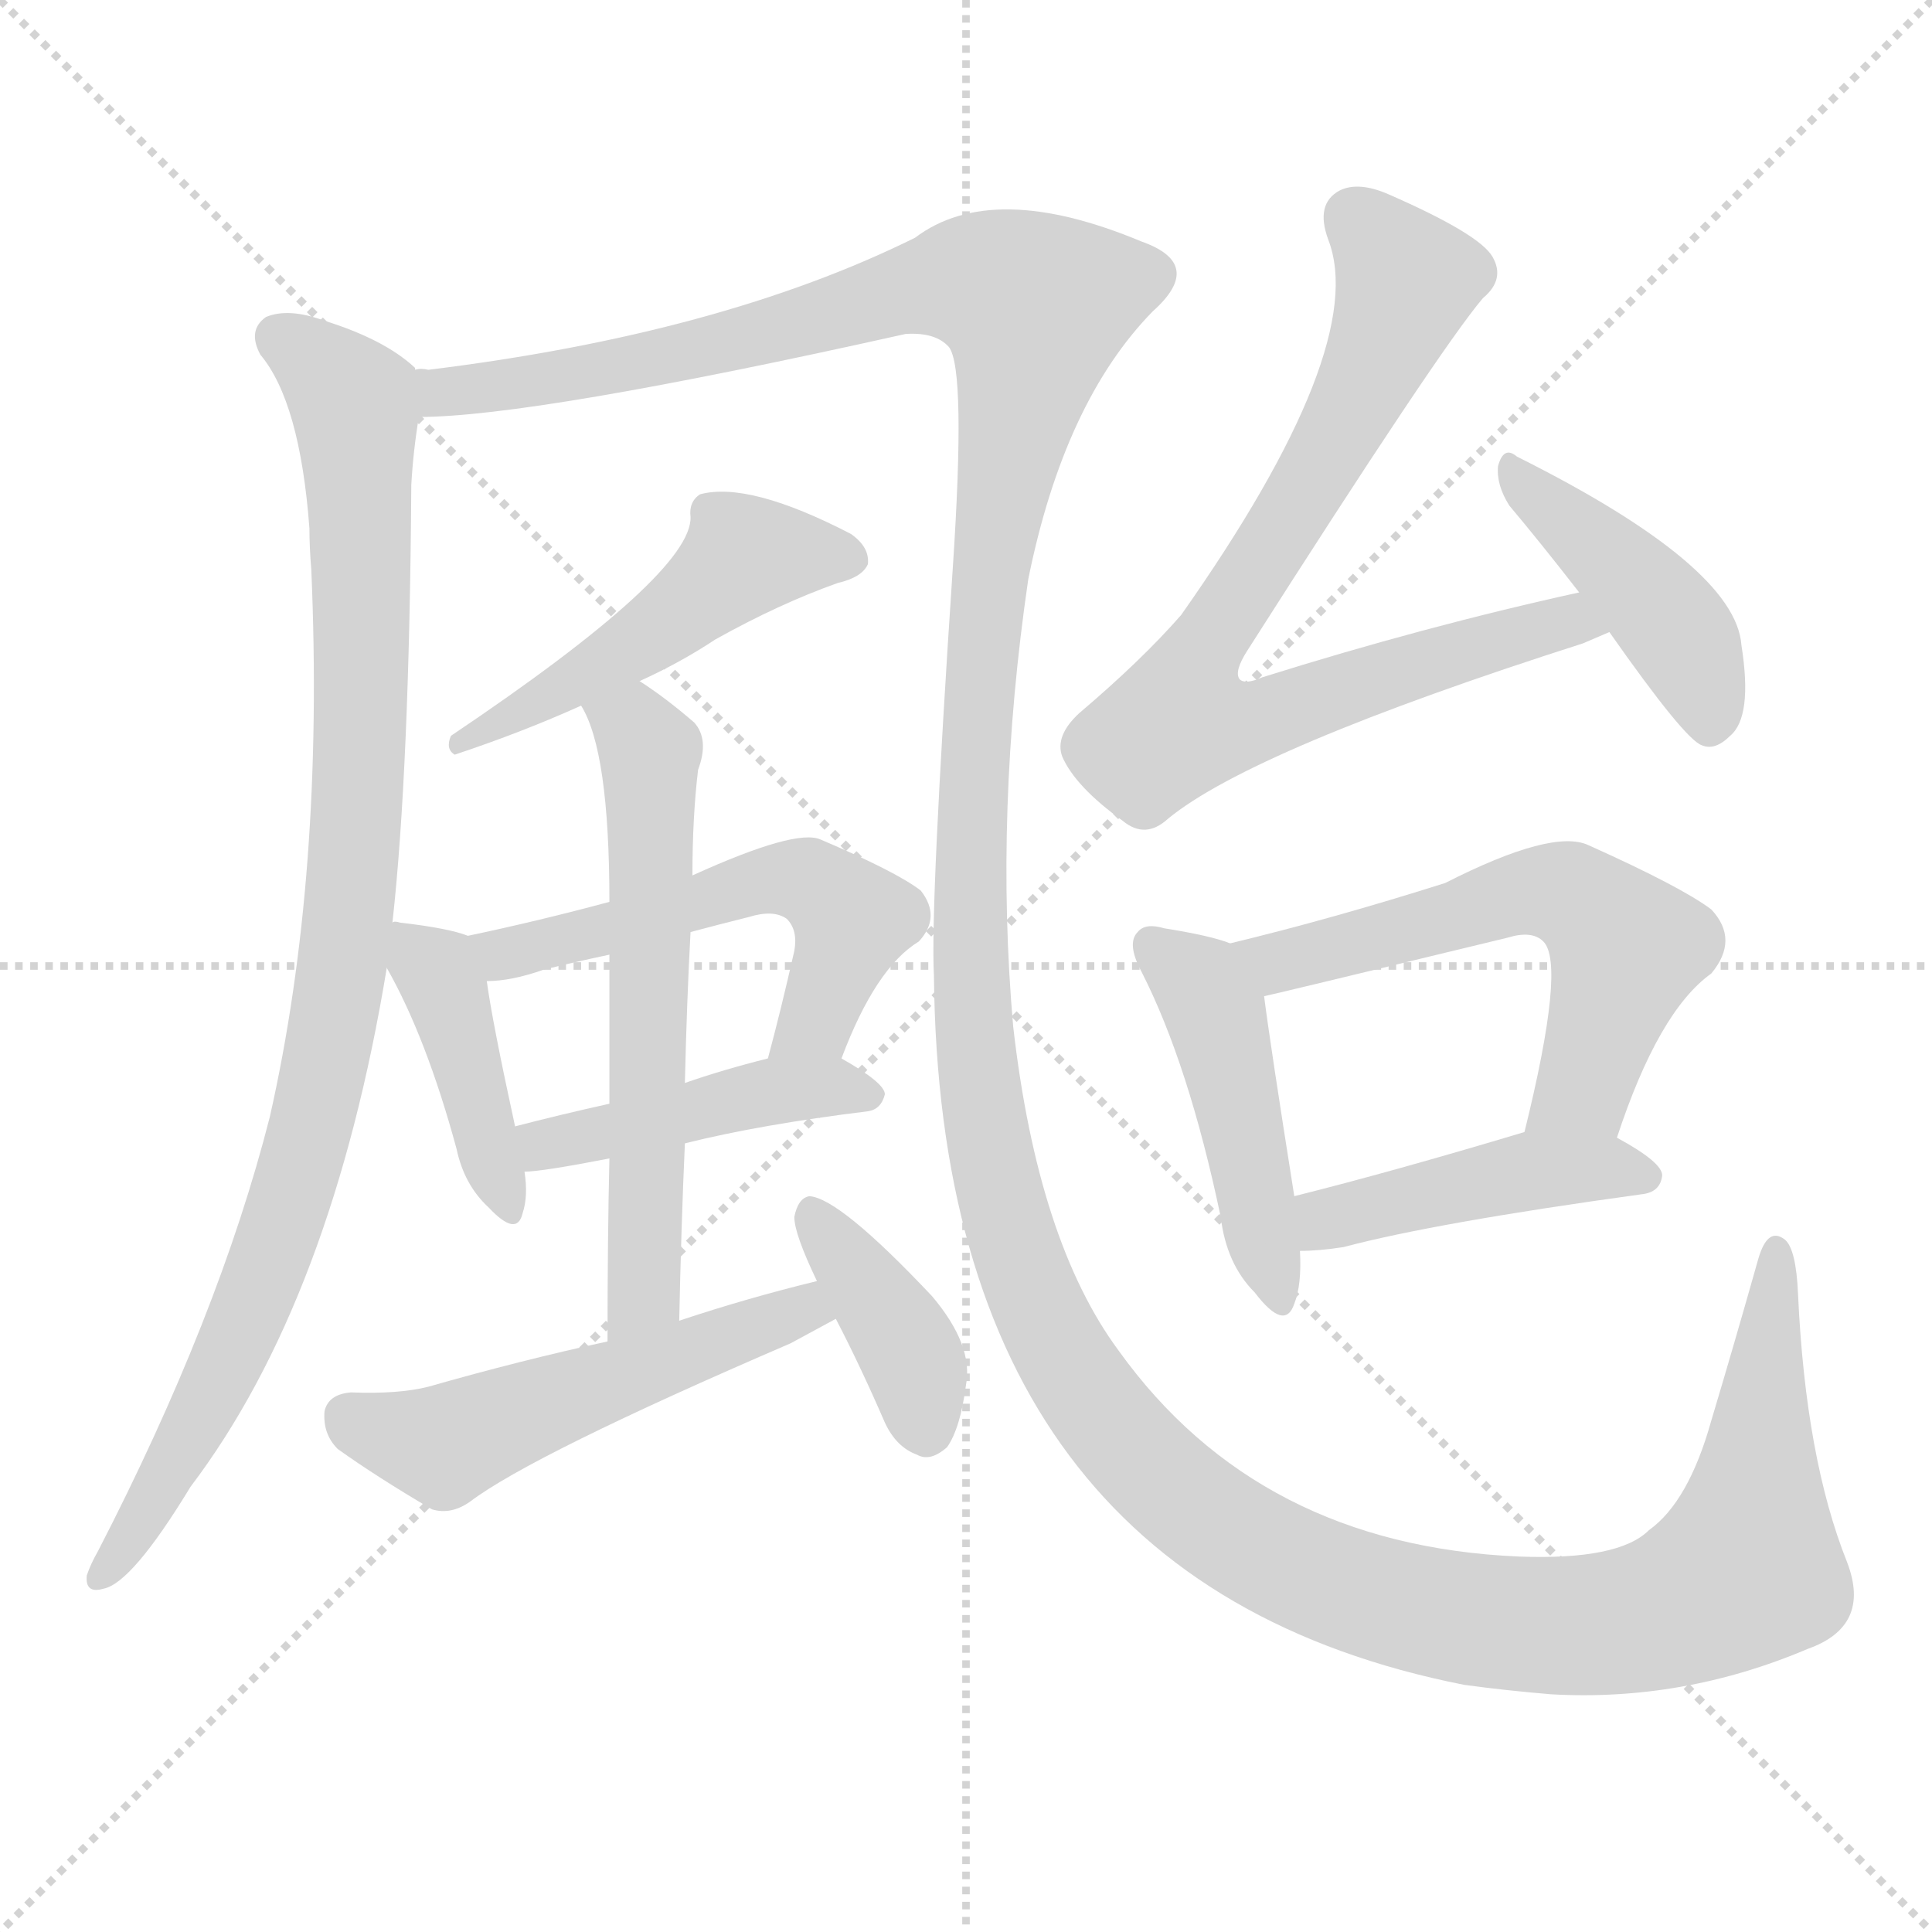
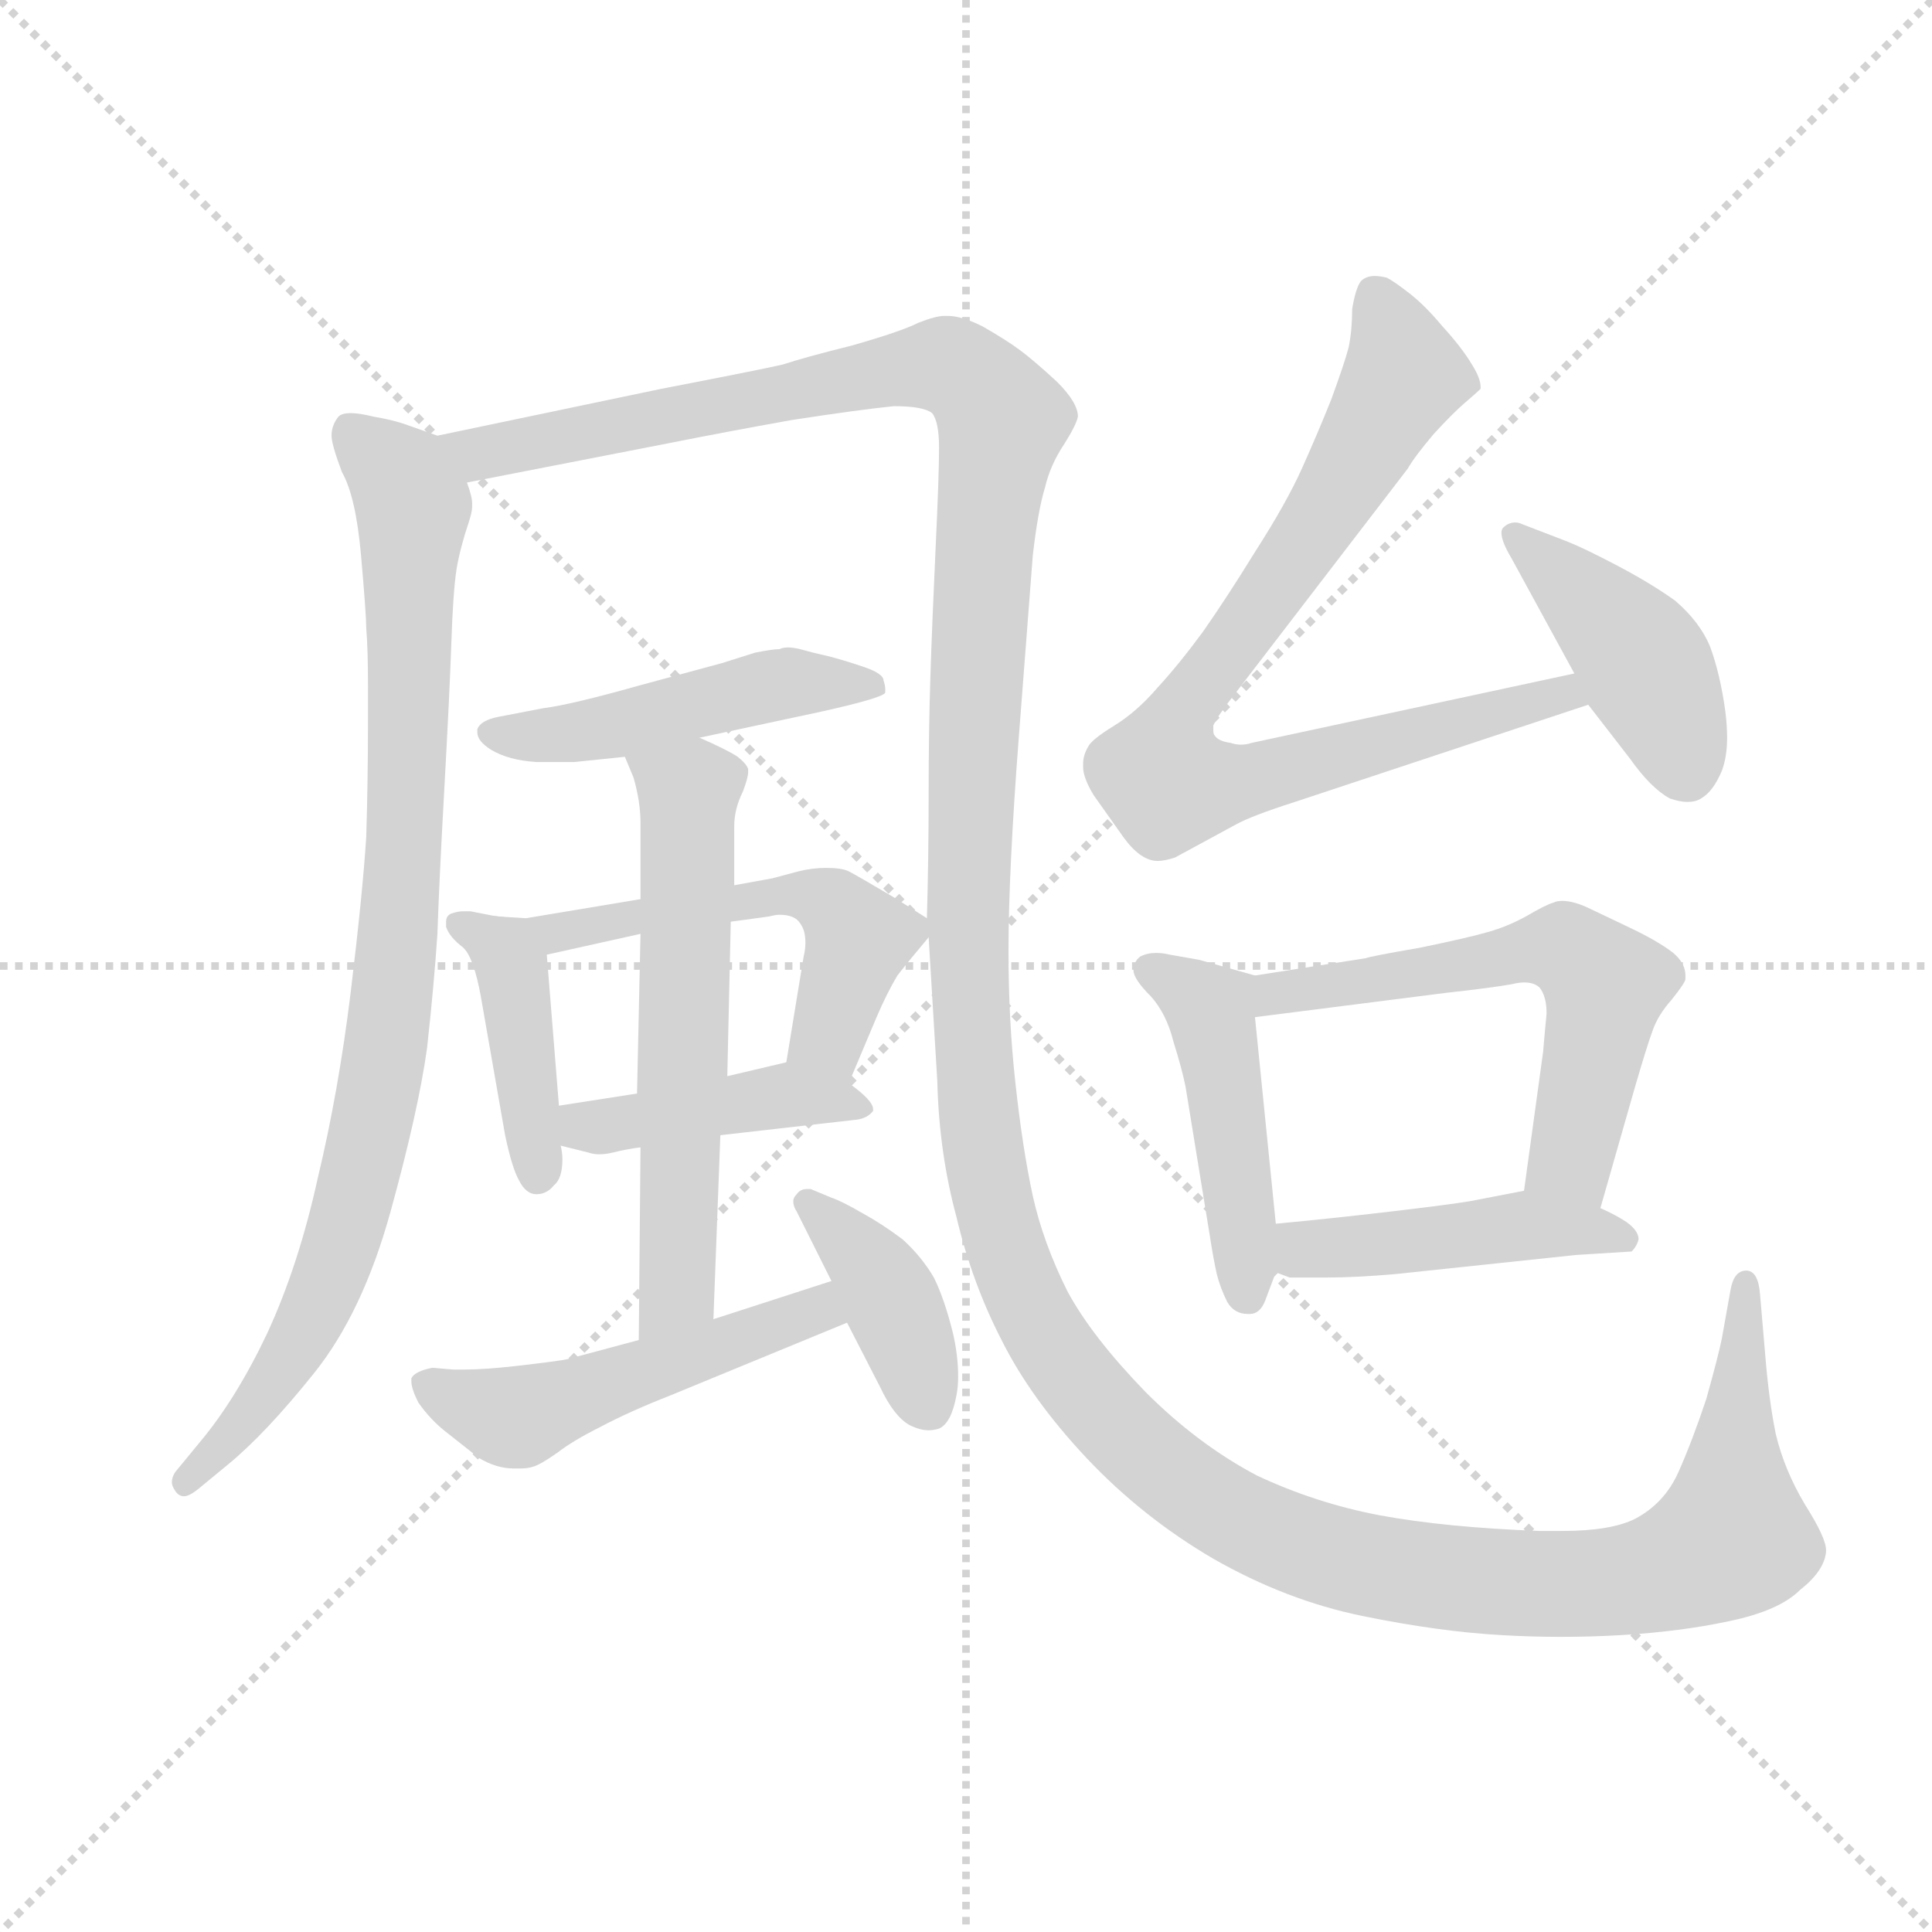
<svg xmlns="http://www.w3.org/2000/svg" version="1.1" viewBox="0 0 1024 1024">
  <g stroke="lightgray" stroke-dasharray="1,1" stroke-width="1" transform="scale(4, 4)">
    <line x1="0" y1="0" x2="256" y2="256" />
    <line x1="256" y1="0" x2="0" y2="256" />
    <line x1="128" y1="0" x2="128" y2="256" />
    <line x1="0" y1="128" x2="256" y2="128" />
  </g>
-   <g transform="scale(1, -1) translate(0, -900)">
+   <g transform="scale(0.92, -0.92) translate(60, -830)">
    <style type="text/css">
      
        @keyframes keyframes0 {
          from {
            stroke: blue;
-             stroke-dashoffset: 954;
-             stroke-width: 128;
-           }
-           76% {
+             stroke-dashoffset: 909;
+             stroke-width: 128;
+           }
+           75% {
            animation-timing-function: step-end;
            stroke: blue;
            stroke-dashoffset: 0;
            stroke-width: 128;
          }
          to {
            stroke: black;
            stroke-width: 1024;
          }
        }
        #make-me-a-hanzi-animation-0 {
-           animation: keyframes0 1.026s both;
+           animation: keyframes0 0.99s both;
          animation-delay: 0s;
          animation-timing-function: linear;
        }
      
        @keyframes keyframes1 {
          from {
            stroke: blue;
-             stroke-dashoffset: 1740;
+             stroke-dashoffset: 1724;
            stroke-width: 128;
          }
          85% {
            animation-timing-function: step-end;
            stroke: blue;
            stroke-dashoffset: 0;
            stroke-width: 128;
          }
          to {
            stroke: black;
            stroke-width: 1024;
          }
        }
        #make-me-a-hanzi-animation-1 {
-           animation: keyframes1 1.666s both;
-           animation-delay: 1.026s;
+           animation: keyframes1 1.653s both;
+           animation-delay: 0.99s;
          animation-timing-function: linear;
        }
      
        @keyframes keyframes2 {
          from {
            stroke: blue;
-             stroke-dashoffset: 496;
+             stroke-dashoffset: 482;
+             stroke-width: 128;
+           }
+           61% {
+             animation-timing-function: step-end;
+             stroke: blue;
+             stroke-dashoffset: 0;
+             stroke-width: 128;
+           }
+           to {
+             stroke: black;
+             stroke-width: 1024;
+           }
+         }
+         #make-me-a-hanzi-animation-2 {
+           animation: keyframes2 0.642s both;
+           animation-delay: 2.643s;
+           animation-timing-function: linear;
+         }
+       
+         @keyframes keyframes3 {
+           from {
+             stroke: blue;
+             stroke-dashoffset: 395;
+             stroke-width: 128;
+           }
+           56% {
+             animation-timing-function: step-end;
+             stroke: blue;
+             stroke-dashoffset: 0;
+             stroke-width: 128;
+           }
+           to {
+             stroke: black;
+             stroke-width: 1024;
+           }
+         }
+         #make-me-a-hanzi-animation-3 {
+           animation: keyframes3 0.571s both;
+           animation-delay: 3.285s;
+           animation-timing-function: linear;
+         }
+       
+         @keyframes keyframes4 {
+           from {
+             stroke: blue;
+             stroke-dashoffset: 579;
+             stroke-width: 128;
+           }
+           65% {
+             animation-timing-function: step-end;
+             stroke: blue;
+             stroke-dashoffset: 0;
+             stroke-width: 128;
+           }
+           to {
+             stroke: black;
+             stroke-width: 1024;
+           }
+         }
+         #make-me-a-hanzi-animation-4 {
+           animation: keyframes4 0.721s both;
+           animation-delay: 3.856s;
+           animation-timing-function: linear;
+         }
+       
+         @keyframes keyframes5 {
+           from {
+             stroke: blue;
+             stroke-dashoffset: 426;
+             stroke-width: 128;
+           }
+           58% {
+             animation-timing-function: step-end;
+             stroke: blue;
+             stroke-dashoffset: 0;
+             stroke-width: 128;
+           }
+           to {
+             stroke: black;
+             stroke-width: 1024;
+           }
+         }
+         #make-me-a-hanzi-animation-5 {
+           animation: keyframes5 0.597s both;
+           animation-delay: 4.578s;
+           animation-timing-function: linear;
+         }
+       
+         @keyframes keyframes6 {
+           from {
+             stroke: blue;
+             stroke-dashoffset: 601;
+             stroke-width: 128;
+           }
+           66% {
+             animation-timing-function: step-end;
+             stroke: blue;
+             stroke-dashoffset: 0;
+             stroke-width: 128;
+           }
+           to {
+             stroke: black;
+             stroke-width: 1024;
+           }
+         }
+         #make-me-a-hanzi-animation-6 {
+           animation: keyframes6 0.739s both;
+           animation-delay: 5.174s;
+           animation-timing-function: linear;
+         }
+       
+         @keyframes keyframes7 {
+           from {
+             stroke: blue;
+             stroke-dashoffset: 506;
            stroke-width: 128;
          }
          62% {
            animation-timing-function: step-end;
            stroke: blue;
            stroke-dashoffset: 0;
            stroke-width: 128;
          }
          to {
            stroke: black;
            stroke-width: 1024;
          }
        }
-         #make-me-a-hanzi-animation-2 {
-           animation: keyframes2 0.654s both;
-           animation-delay: 2.692s;
-           animation-timing-function: linear;
-         }
-       
-         @keyframes keyframes3 {
-           from {
-             stroke: blue;
-             stroke-dashoffset: 415;
-             stroke-width: 128;
-           }
-           57% {
-             animation-timing-function: step-end;
-             stroke: blue;
-             stroke-dashoffset: 0;
-             stroke-width: 128;
-           }
-           to {
-             stroke: black;
-             stroke-width: 1024;
-           }
-         }
-         #make-me-a-hanzi-animation-3 {
-           animation: keyframes3 0.588s both;
-           animation-delay: 3.346s;
-           animation-timing-function: linear;
-         }
-       
-         @keyframes keyframes4 {
-           from {
-             stroke: blue;
-             stroke-dashoffset: 547;
-             stroke-width: 128;
-           }
-           64% {
-             animation-timing-function: step-end;
-             stroke: blue;
-             stroke-dashoffset: 0;
-             stroke-width: 128;
-           }
-           to {
-             stroke: black;
-             stroke-width: 1024;
-           }
-         }
-         #make-me-a-hanzi-animation-4 {
-           animation: keyframes4 0.695s both;
-           animation-delay: 3.934s;
-           animation-timing-function: linear;
-         }
-       
-         @keyframes keyframes5 {
-           from {
-             stroke: blue;
-             stroke-dashoffset: 441;
-             stroke-width: 128;
-           }
-           59% {
-             animation-timing-function: step-end;
-             stroke: blue;
-             stroke-dashoffset: 0;
-             stroke-width: 128;
-           }
-           to {
-             stroke: black;
-             stroke-width: 1024;
-           }
-         }
-         #make-me-a-hanzi-animation-5 {
-           animation: keyframes5 0.609s both;
-           animation-delay: 4.629s;
-           animation-timing-function: linear;
-         }
-       
-         @keyframes keyframes6 {
-           from {
-             stroke: blue;
-             stroke-dashoffset: 603;
+         #make-me-a-hanzi-animation-7 {
+           animation: keyframes7 0.662s both;
+           animation-delay: 5.913s;
+           animation-timing-function: linear;
+         }
+       
+         @keyframes keyframes8 {
+           from {
+             stroke: blue;
+             stroke-dashoffset: 398;
+             stroke-width: 128;
+           }
+           56% {
+             animation-timing-function: step-end;
+             stroke: blue;
+             stroke-dashoffset: 0;
+             stroke-width: 128;
+           }
+           to {
+             stroke: black;
+             stroke-width: 1024;
+           }
+         }
+         #make-me-a-hanzi-animation-8 {
+           animation: keyframes8 0.574s both;
+           animation-delay: 6.575s;
+           animation-timing-function: linear;
+         }
+       
+         @keyframes keyframes9 {
+           from {
+             stroke: blue;
+             stroke-dashoffset: 827;
+             stroke-width: 128;
+           }
+           73% {
+             animation-timing-function: step-end;
+             stroke: blue;
+             stroke-dashoffset: 0;
+             stroke-width: 128;
+           }
+           to {
+             stroke: black;
+             stroke-width: 1024;
+           }
+         }
+         #make-me-a-hanzi-animation-9 {
+           animation: keyframes9 0.923s both;
+           animation-delay: 7.149s;
+           animation-timing-function: linear;
+         }
+       
+         @keyframes keyframes10 {
+           from {
+             stroke: blue;
+             stroke-dashoffset: 430;
+             stroke-width: 128;
+           }
+           58% {
+             animation-timing-function: step-end;
+             stroke: blue;
+             stroke-dashoffset: 0;
+             stroke-width: 128;
+           }
+           to {
+             stroke: black;
+             stroke-width: 1024;
+           }
+         }
+         #make-me-a-hanzi-animation-10 {
+           animation: keyframes10 0.6s both;
+           animation-delay: 8.072s;
+           animation-timing-function: linear;
+         }
+       
+         @keyframes keyframes11 {
+           from {
+             stroke: blue;
+             stroke-dashoffset: 463;
+             stroke-width: 128;
+           }
+           60% {
+             animation-timing-function: step-end;
+             stroke: blue;
+             stroke-dashoffset: 0;
+             stroke-width: 128;
+           }
+           to {
+             stroke: black;
+             stroke-width: 1024;
+           }
+         }
+         #make-me-a-hanzi-animation-11 {
+           animation: keyframes11 0.627s both;
+           animation-delay: 8.672s;
+           animation-timing-function: linear;
+         }
+       
+         @keyframes keyframes12 {
+           from {
+             stroke: blue;
+             stroke-dashoffset: 588;
            stroke-width: 128;
          }
          66% {
            animation-timing-function: step-end;
            stroke: blue;
            stroke-dashoffset: 0;
            stroke-width: 128;
          }
          to {
            stroke: black;
            stroke-width: 1024;
          }
        }
-         #make-me-a-hanzi-animation-6 {
-           animation: keyframes6 0.741s both;
-           animation-delay: 5.238s;
-           animation-timing-function: linear;
-         }
-       
-         @keyframes keyframes7 {
-           from {
-             stroke: blue;
-             stroke-dashoffset: 520;
-             stroke-width: 128;
-           }
-           63% {
-             animation-timing-function: step-end;
-             stroke: blue;
-             stroke-dashoffset: 0;
-             stroke-width: 128;
-           }
-           to {
-             stroke: black;
-             stroke-width: 1024;
-           }
-         }
-         #make-me-a-hanzi-animation-7 {
-           animation: keyframes7 0.673s both;
-           animation-delay: 5.979s;
-           animation-timing-function: linear;
-         }
-       
-         @keyframes keyframes8 {
-           from {
-             stroke: blue;
-             stroke-dashoffset: 390;
-             stroke-width: 128;
-           }
-           56% {
-             animation-timing-function: step-end;
-             stroke: blue;
-             stroke-dashoffset: 0;
-             stroke-width: 128;
-           }
-           to {
-             stroke: black;
-             stroke-width: 1024;
-           }
-         }
-         #make-me-a-hanzi-animation-8 {
-           animation: keyframes8 0.567s both;
-           animation-delay: 6.652s;
-           animation-timing-function: linear;
-         }
-       
-         @keyframes keyframes9 {
-           from {
-             stroke: blue;
-             stroke-dashoffset: 791;
-             stroke-width: 128;
-           }
-           72% {
-             animation-timing-function: step-end;
-             stroke: blue;
-             stroke-dashoffset: 0;
-             stroke-width: 128;
-           }
-           to {
-             stroke: black;
-             stroke-width: 1024;
-           }
-         }
-         #make-me-a-hanzi-animation-9 {
-           animation: keyframes9 0.894s both;
-           animation-delay: 7.219s;
-           animation-timing-function: linear;
-         }
-       
-         @keyframes keyframes10 {
-           from {
-             stroke: blue;
-             stroke-dashoffset: 428;
-             stroke-width: 128;
-           }
-           58% {
-             animation-timing-function: step-end;
-             stroke: blue;
-             stroke-dashoffset: 0;
-             stroke-width: 128;
-           }
-           to {
-             stroke: black;
-             stroke-width: 1024;
-           }
-         }
-         #make-me-a-hanzi-animation-10 {
-           animation: keyframes10 0.598s both;
-           animation-delay: 8.113s;
-           animation-timing-function: linear;
-         }
-       
-         @keyframes keyframes11 {
-           from {
-             stroke: blue;
-             stroke-dashoffset: 458;
+         #make-me-a-hanzi-animation-12 {
+           animation: keyframes12 0.729s both;
+           animation-delay: 9.299s;
+           animation-timing-function: linear;
+         }
+       
+         @keyframes keyframes13 {
+           from {
+             stroke: blue;
+             stroke-dashoffset: 452;
            stroke-width: 128;
          }
          60% {
            animation-timing-function: step-end;
            stroke: blue;
            stroke-dashoffset: 0;
            stroke-width: 128;
          }
          to {
            stroke: black;
            stroke-width: 1024;
          }
        }
-         #make-me-a-hanzi-animation-11 {
-           animation: keyframes11 0.623s both;
-           animation-delay: 8.711s;
-           animation-timing-function: linear;
-         }
-       
-         @keyframes keyframes12 {
-           from {
-             stroke: blue;
-             stroke-dashoffset: 580;
-             stroke-width: 128;
-           }
-           65% {
-             animation-timing-function: step-end;
-             stroke: blue;
-             stroke-dashoffset: 0;
-             stroke-width: 128;
-           }
-           to {
-             stroke: black;
-             stroke-width: 1024;
-           }
-         }
-         #make-me-a-hanzi-animation-12 {
-           animation: keyframes12 0.722s both;
-           animation-delay: 9.334s;
-           animation-timing-function: linear;
-         }
-       
-         @keyframes keyframes13 {
-           from {
-             stroke: blue;
-             stroke-dashoffset: 439;
-             stroke-width: 128;
-           }
-           59% {
-             animation-timing-function: step-end;
-             stroke: blue;
-             stroke-dashoffset: 0;
-             stroke-width: 128;
-           }
-           to {
-             stroke: black;
-             stroke-width: 1024;
-           }
-         }
        #make-me-a-hanzi-animation-13 {
-           animation: keyframes13 0.607s both;
-           animation-delay: 10.056s;
+           animation: keyframes13 0.618s both;
+           animation-delay: 10.027s;
          animation-timing-function: linear;
        }
      
    </style>
-     <path d="M 220 704 L 220 705 Q 204 720 172 730 Q 153 737 141 732 Q 131 725 138 712 Q 159 687 164 620 Q 164 610 165 598 Q 172 436 143 308 Q 116 202 52 78 Q 48 71 46 65 Q 45 55 55 58 Q 70 61 101 112 Q 176 211 205 387 L 208 411 Q 217 492 218 643 Q 219 661 222 679 C 225 700 225 700 220 704 Z" fill="lightgray" />
-     <path d="M 222 679 Q 283 679 480 723 Q 496 724 503 716 Q 512 704 505 599 Q 493 419 495 383 Q 498 62 776 7 Q 798 4 822 2 Q 892 -2 958 26 Q 992 38 979 72 Q 957 127 953 214 Q 952 238 946 243 Q 937 250 932 233 Q 919 187 907 147 Q 895 104 874 89 Q 858 73 805 75 Q 667 81 593 184 Q 550 242 537 356 Q 527 470 545 593 Q 564 687 611 735 Q 639 760 605 772 Q 526 805 485 774 Q 382 723 227 704 Q 223 705 220 704 C 190 700 192 677 222 679 Z" fill="lightgray" />
-     <path d="M 339 539 Q 361 549 379 561 Q 413 580 444 591 Q 457 594 460 601 Q 461 610 451 617 Q 397 645 371 638 Q 365 634 366 626 Q 367 596 239 510 Q 236 503 241 500 Q 277 512 308 526 L 339 539 Z" fill="lightgray" />
-     <path d="M 205 387 Q 226 350 242 291 Q 246 272 259 260 Q 274 244 277 257 Q 280 266 278 279 L 273 303 Q 261 358 258 380 C 255 402 255 402 248 404 Q 238 408 212 411 Q 209 412 208 411 C 191 412 191 412 205 387 Z" fill="lightgray" />
-     <path d="M 446 339 Q 464 387 487 401 Q 499 414 488 428 Q 475 438 435 455 Q 422 461 367 436 L 323 422 Q 286 412 248 404 C 219 398 228 378 258 380 Q 271 380 288 386 Q 304 390 323 394 L 366 406 Q 381 410 397 414 Q 410 418 417 413 Q 423 407 421 396 Q 414 365 407 339 C 399 310 435 311 446 339 Z" fill="lightgray" />
-     <path d="M 278 279 Q 287 279 323 286 L 363 294 Q 403 304 460 311 Q 467 312 469 320 Q 469 326 446 339 C 434 346 434 346 407 339 Q 383 333 363 326 L 323 315 Q 296 309 273 303 C 244 296 248 277 278 279 Z" fill="lightgray" />
-     <path d="M 323 286 Q 322 244 322 189 C 322 159 359 170 360 200 Q 361 249 363 294 L 363 326 Q 364 369 366 406 L 367 436 Q 367 467 370 492 Q 376 508 368 517 Q 353 530 339 539 C 314 556 295 553 308 526 Q 323 502 323 422 L 323 394 Q 323 363 323 315 L 323 286 Z" fill="lightgray" />
-     <path d="M 322 189 Q 276 179 227 165 Q 211 161 186 162 Q 174 161 172 152 Q 171 140 179 132 Q 200 117 229 100 Q 239 97 249 104 Q 282 129 419 188 Q 432 195 443 201 C 469 215 462 228 433 221 Q 396 212 360 200 L 322 189 Z" fill="lightgray" />
-     <path d="M 443 201 Q 456 176 469 146 Q 475 133 486 129 Q 493 125 502 133 Q 509 143 512 166 Q 516 187 494 213 Q 445 265 429 266 Q 423 265 421 255 Q 421 246 433 221 L 443 201 Z" fill="lightgray" />
-     <path d="M 837 586 Q 755 568 669 541 Q 660 537 657 540 Q 654 544 661 555 Q 763 715 786 742 Q 798 752 791 764 Q 784 776 736 797 Q 720 804 710 799 Q 697 792 704 773 Q 726 716 626 574 Q 605 550 572 522 Q 559 510 563 499 Q 570 483 595 465 Q 607 455 619 466 Q 664 503 839 559 L 853 565 C 881 576 866 593 837 586 Z" fill="lightgray" />
-     <path d="M 853 565 Q 893 508 902 505 Q 909 502 917 510 Q 929 520 923 558 Q 920 600 804 658 Q 797 664 794 653 Q 793 643 800 632 Q 816 613 837 586 L 853 565 Z" fill="lightgray" />
-     <path d="M 652 400 Q 642 404 617 408 Q 607 411 603 406 Q 597 400 605 385 Q 630 336 647 255 Q 650 230 665 215 Q 681 194 686 209 Q 690 219 689 237 L 686 266 Q 673 348 670 372 C 667 395 667 395 652 400 Z" fill="lightgray" />
-     <path d="M 857 297 Q 879 364 907 384 Q 922 402 907 418 Q 891 430 842 452 Q 823 461 766 432 Q 706 413 652 400 C 623 393 641 365 670 372 Q 671 372 799 403 Q 812 407 818 401 Q 830 389 808 300 C 801 271 847 269 857 297 Z" fill="lightgray" />
-     <path d="M 689 237 Q 699 237 712 239 Q 761 252 870 267 Q 880 268 881 277 Q 881 284 857 297 C 836 309 836 309 808 300 Q 738 279 686 266 C 657 259 659 236 689 237 Z" fill="lightgray" />
+     <path d="M 192 579 L 175 585 Q 167 588 155 590 Q 147 592 142 592 Q 137 592 135 590 Q 131 585 131 579 Q 131 574 137 558 Q 145 544 148 510 Q 151 476 151 468 Q 152 456 152 436 L 152 415 Q 152 380 151 348 Q 149 316 142 258 Q 135 201 123 151 Q 112 101 94 62 Q 76 24 55 -1 L 41 -18 Q 39 -21 39 -24 Q 39 -26 41 -29 Q 43 -32 46 -32 Q 49 -32 54 -28 L 71 -14 Q 93 4 121 39 Q 149 74 165 132 Q 181 190 186 226 Q 190 262 192 292 Q 193 322 196 376 Q 199 430 200 459 Q 201 489 203 502 Q 205 514 210 529 Q 212 535 212 538 L 212 540 Q 212 544 209 552 C 207 574 207 574 192 579 Z" fill="lightgray" />
+     <path d="M 475 290 L 480 207 Q 481 166 491 129 Q 500 91 517 58 Q 534 24 566 -10 Q 598 -44 639 -68 Q 681 -92 725 -101 Q 769 -110 805 -112 Q 822 -113 839 -113 Q 857 -113 874 -112 Q 908 -110 936 -104 Q 965 -98 977 -86 Q 991 -75 992 -64 L 992 -63 Q 992 -56 980 -37 Q 968 -17 963 4 Q 959 24 957 49 L 954 84 Q 953 98 946 98 Q 939 98 937 87 L 932 59 Q 930 49 923 24 Q 915 0 907 -18 Q 899 -36 882 -45 Q 868 -52 840 -52 L 827 -52 Q 773 -50 735 -43 Q 698 -36 664 -20 Q 630 -2 600 28 Q 569 60 555 86 Q 541 114 535 141 Q 529 169 525 206 Q 521 242 521 282 Q 521 328 527 406 L 535 510 Q 538 536 542 549 Q 545 562 553 574 Q 560 585 561 590 Q 561 598 549 610 Q 536 622 528 628 Q 520 634 506 642 Q 494 648 486 648 L 484 648 Q 479 648 469 644 Q 459 639 431 631 Q 403 624 391 620 Q 378 617 321 606 L 192 579 C 163 573 180 546 209 552 L 327 575 Q 357 581 396 588 Q 435 594 455 596 Q 472 596 477 592 Q 481 587 481 572 Q 481 556 479 514 Q 477 471 476 440 Q 475 409 475 373 Q 475 336 474 301 L 475 290 Z" fill="lightgray" />
+     <path d="M 343 405 L 413 420 Q 449 428 450 431 L 450 433 Q 450 435 449 438 Q 449 442 437 446 Q 425 450 417 452 Q 408 454 401 456 Q 397 457 394 457 Q 391 457 389 456 Q 385 456 375 454 L 356 448 L 308 435 Q 269 424 253 422 L 227 417 Q 217 415 215 410 L 215 408 Q 215 403 223 398 Q 233 392 249 391 L 271 391 L 300 394 L 343 405 Z" fill="lightgray" />
+     <path d="M 207 284 Q 213 278 217 256 L 231 176 Q 235 157 239 150 Q 243 142 249 142 Q 255 142 259 147 Q 264 151 264 162 Q 264 166 263 170 L 262 193 L 255 280 C 253 310 190 308 207 284 Z" fill="lightgray" />
+     <path d="M 309 312 L 243 301 L 227 302 Q 226 302 211 305 L 207 305 Q 204 305 201 304 Q 197 303 197 299 L 197 296 Q 199 290 207 284 C 219 272 226 273 255 280 L 309 292 L 361 299 L 383 302 Q 387 303 389 303 Q 398 303 401 298 Q 404 294 404 287 Q 404 283 403 279 L 393 218 C 388 188 417 178 429 206 L 445 244 Q 451 258 457 268 Q 464 277 475 290 C 481 297 481 297 474 301 L 455 313 Q 433 326 429 328 Q 425 330 416 330 Q 408 330 400 328 L 385 324 L 363 320 L 309 312 Z" fill="lightgray" />
+     <path d="M 263 170 L 279 166 Q 282 165 285 165 Q 289 165 293 166 Q 301 168 309 169 L 355 176 L 434 185 Q 440 186 443 190 L 443 191 Q 443 196 429 206 C 408 222 408 222 393 218 L 359 210 L 307 200 L 262 193 C 232 188 234 177 263 170 Z" fill="lightgray" />
+     <path d="M 300 394 L 305 382 Q 309 368 309 356 L 309 312 L 309 292 L 307 200 L 309 169 L 308 58 C 308 28 350 40 351 70 L 355 176 L 359 210 L 361 299 L 363 320 L 363 354 Q 363 364 368 374 Q 371 382 371 385 L 371 387 Q 370 390 365 394 Q 359 398 343 405 C 316 417 288 422 300 394 Z" fill="lightgray" />
+     <path d="M 308 58 L 267 47 Q 263 46 237 43 Q 219 41 208 41 L 201 41 L 189 42 Q 179 40 177 36 L 177 34 Q 177 30 181 22 Q 188 12 197 5 L 216 -10 Q 226 -16 236 -16 L 240 -16 Q 244 -16 247 -15 Q 251 -14 261 -7 Q 270 0 286 8 Q 303 17 326 26 L 428 68 C 456 79 448 101 419 92 L 351 70 L 308 58 Z" fill="lightgray" />
+     <path d="M 428 68 L 447 31 Q 455 14 464 9 Q 470 6 475 6 Q 478 6 481 7 Q 488 10 491 26 Q 492 31 492 37 Q 492 49 489 62 Q 484 82 478 94 Q 471 106 460 116 Q 448 125 437 131 Q 425 138 419 140 L 407 145 L 405 145 Q 401 145 399 142 Q 397 140 397 138 Q 397 135 399 132 L 419 92 L 428 68 Z" fill="lightgray" />
+     <path d="M 847 442 L 661 402 Q 658 401 655 401 Q 652 401 649 402 Q 642 403 640 406 Q 639 407 639 409 L 639 412 Q 641 417 652 431 L 751 560 Q 755 567 766 580 Q 777 592 784 598 Q 791 604 793 606 L 793 607 Q 793 612 788 620 Q 782 630 771 642 Q 761 654 752 661 Q 743 668 739 670 Q 735 671 732 671 Q 727 671 724 668 Q 721 664 719 652 Q 719 640 717 630 Q 715 622 707 600 Q 699 580 690 560 Q 681 540 663 512 Q 647 486 633 466 Q 619 447 607 434 Q 595 420 582 412 Q 569 404 567 400 Q 564 395 564 390 L 564 388 Q 564 382 570 372 L 587 348 Q 597 334 607 334 Q 611 334 617 336 L 652 355 Q 661 360 686 368 L 855 424 C 883 433 876 448 847 442 Z" fill="lightgray" />
+     <path d="M 855 424 L 879 393 Q 891 376 902 370 Q 908 368 912 368 Q 917 368 920 370 Q 927 374 932 386 Q 935 394 935 405 Q 935 412 934 420 Q 931 442 925 458 Q 919 472 905 484 Q 891 494 872 504 Q 853 514 843 518 L 817 528 Q 815 529 813 529 Q 809 529 806 526 Q 805 525 805 523 Q 805 518 811 508 L 847 442 L 855 424 Z" fill="lightgray" />
+     <path d="M 663 268 L 631 277 L 614 280 Q 610 281 606 281 Q 601 281 597 279 Q 593 276 593 271 Q 593 266 603 256 Q 612 246 616 230 Q 621 214 623 204 L 637 118 Q 639 105 641 96 Q 643 88 647 80 Q 651 73 659 73 L 660 73 Q 666 73 669 81 L 675 97 L 675 125 L 663 244 C 661 269 665 267 663 268 Z" fill="lightgray" />
+     <path d="M 862 134 L 882 204 Q 889 228 892 236 Q 895 245 903 254 Q 911 264 911 266 L 911 268 Q 911 275 904 281 Q 895 288 878 296 L 857 306 Q 847 311 840 311 Q 837 311 835 310 Q 831 309 819 302 Q 808 296 797 293 Q 787 290 758 284 Q 729 279 727 278 L 663 268 C 633 263 633 240 663 244 L 773 258 Q 800 261 811 263 Q 815 264 818 264 Q 824 264 827 261 Q 831 256 831 246 Q 830 236 829 224 L 818 144 C 814 114 854 105 862 134 Z" fill="lightgray" />
+     <path d="M 675 97 L 683 94 L 704 94 Q 721 94 744 96 L 848 107 L 880 109 Q 883 112 884 116 Q 884 121 877 126 Q 871 130 862 134 L 818 144 L 787 138 Q 775 136 741 132 Q 707 128 675 125 C 645 122 647 108 675 97 Z" fill="lightgray" />
    <clipPath id="make-me-a-hanzi-clip-0">
-       <path d="M 220 704 L 220 705 Q 204 720 172 730 Q 153 737 141 732 Q 131 725 138 712 Q 159 687 164 620 Q 164 610 165 598 Q 172 436 143 308 Q 116 202 52 78 Q 48 71 46 65 Q 45 55 55 58 Q 70 61 101 112 Q 176 211 205 387 L 208 411 Q 217 492 218 643 Q 219 661 222 679 C 225 700 225 700 220 704 Z" />
-     </clipPath>
-     <path clip-path="url(#make-me-a-hanzi-clip-0)" d="M 149 721 L 188 683 L 191 496 L 178 364 L 140 224 L 106 148 L 55 67" fill="none" id="make-me-a-hanzi-animation-0" stroke-dasharray="826 1652" stroke-linecap="round" />
+       <path d="M 192 579 L 175 585 Q 167 588 155 590 Q 147 592 142 592 Q 137 592 135 590 Q 131 585 131 579 Q 131 574 137 558 Q 145 544 148 510 Q 151 476 151 468 Q 152 456 152 436 L 152 415 Q 152 380 151 348 Q 149 316 142 258 Q 135 201 123 151 Q 112 101 94 62 Q 76 24 55 -1 L 41 -18 Q 39 -21 39 -24 Q 39 -26 41 -29 Q 43 -32 46 -32 Q 49 -32 54 -28 L 71 -14 Q 93 4 121 39 Q 149 74 165 132 Q 181 190 186 226 Q 190 262 192 292 Q 193 322 196 376 Q 199 430 200 459 Q 201 489 203 502 Q 205 514 210 529 Q 212 535 212 538 L 212 540 Q 212 544 209 552 C 207 574 207 574 192 579 Z" />
+     </clipPath>
+     <path clip-path="url(#make-me-a-hanzi-clip-0)" d="M 141 582 L 172 553 L 178 538 L 173 336 L 164 236 L 142 130 L 117 65 L 85 17 L 47 -24" fill="none" id="make-me-a-hanzi-animation-0" stroke-dasharray="781 1562" stroke-linecap="round" />
    <clipPath id="make-me-a-hanzi-clip-1">
-       <path d="M 222 679 Q 283 679 480 723 Q 496 724 503 716 Q 512 704 505 599 Q 493 419 495 383 Q 498 62 776 7 Q 798 4 822 2 Q 892 -2 958 26 Q 992 38 979 72 Q 957 127 953 214 Q 952 238 946 243 Q 937 250 932 233 Q 919 187 907 147 Q 895 104 874 89 Q 858 73 805 75 Q 667 81 593 184 Q 550 242 537 356 Q 527 470 545 593 Q 564 687 611 735 Q 639 760 605 772 Q 526 805 485 774 Q 382 723 227 704 Q 223 705 220 704 C 190 700 192 677 222 679 Z" />
-     </clipPath>
-     <path clip-path="url(#make-me-a-hanzi-clip-1)" d="M 224 698 L 242 693 L 300 700 L 507 751 L 530 748 L 548 734 L 520 561 L 514 462 L 517 333 L 531 262 L 554 199 L 593 139 L 645 92 L 696 64 L 774 43 L 831 38 L 896 51 L 927 74 L 941 235" fill="none" id="make-me-a-hanzi-animation-1" stroke-dasharray="1612 3224" stroke-linecap="round" />
+       <path d="M 475 290 L 480 207 Q 481 166 491 129 Q 500 91 517 58 Q 534 24 566 -10 Q 598 -44 639 -68 Q 681 -92 725 -101 Q 769 -110 805 -112 Q 822 -113 839 -113 Q 857 -113 874 -112 Q 908 -110 936 -104 Q 965 -98 977 -86 Q 991 -75 992 -64 L 992 -63 Q 992 -56 980 -37 Q 968 -17 963 4 Q 959 24 957 49 L 954 84 Q 953 98 946 98 Q 939 98 937 87 L 932 59 Q 930 49 923 24 Q 915 0 907 -18 Q 899 -36 882 -45 Q 868 -52 840 -52 L 827 -52 Q 773 -50 735 -43 Q 698 -36 664 -20 Q 630 -2 600 28 Q 569 60 555 86 Q 541 114 535 141 Q 529 169 525 206 Q 521 242 521 282 Q 521 328 527 406 L 535 510 Q 538 536 542 549 Q 545 562 553 574 Q 560 585 561 590 Q 561 598 549 610 Q 536 622 528 628 Q 520 634 506 642 Q 494 648 486 648 L 484 648 Q 479 648 469 644 Q 459 639 431 631 Q 403 624 391 620 Q 378 617 321 606 L 192 579 C 163 573 180 546 209 552 L 327 575 Q 357 581 396 588 Q 435 594 455 596 Q 472 596 477 592 Q 481 587 481 572 Q 481 556 479 514 Q 477 471 476 440 Q 475 409 475 373 Q 475 336 474 301 L 475 290 Z" />
+     </clipPath>
+     <path clip-path="url(#make-me-a-hanzi-clip-1)" d="M 200 575 L 216 569 L 474 620 L 490 618 L 506 606 L 517 586 L 506 504 L 497 307 L 502 200 L 511 142 L 540 63 L 579 12 L 634 -34 L 685 -60 L 751 -76 L 845 -83 L 909 -72 L 938 -56 L 945 90" fill="none" id="make-me-a-hanzi-animation-1" stroke-dasharray="1596 3192" stroke-linecap="round" />
    <clipPath id="make-me-a-hanzi-clip-2">
-       <path d="M 339 539 Q 361 549 379 561 Q 413 580 444 591 Q 457 594 460 601 Q 461 610 451 617 Q 397 645 371 638 Q 365 634 366 626 Q 367 596 239 510 Q 236 503 241 500 Q 277 512 308 526 L 339 539 Z" />
-     </clipPath>
-     <path clip-path="url(#make-me-a-hanzi-clip-2)" d="M 451 604 L 393 604 L 327 552 L 259 515 L 250 517 L 247 506" fill="none" id="make-me-a-hanzi-animation-2" stroke-dasharray="368 736" stroke-linecap="round" />
+       <path d="M 343 405 L 413 420 Q 449 428 450 431 L 450 433 Q 450 435 449 438 Q 449 442 437 446 Q 425 450 417 452 Q 408 454 401 456 Q 397 457 394 457 Q 391 457 389 456 Q 385 456 375 454 L 356 448 L 308 435 Q 269 424 253 422 L 227 417 Q 217 415 215 410 L 215 408 Q 215 403 223 398 Q 233 392 249 391 L 271 391 L 300 394 L 343 405 Z" />
+     </clipPath>
+     <path clip-path="url(#make-me-a-hanzi-clip-2)" d="M 224 409 L 277 408 L 395 437 L 446 432" fill="none" id="make-me-a-hanzi-animation-2" stroke-dasharray="354 708" stroke-linecap="round" />
    <clipPath id="make-me-a-hanzi-clip-3">
-       <path d="M 205 387 Q 226 350 242 291 Q 246 272 259 260 Q 274 244 277 257 Q 280 266 278 279 L 273 303 Q 261 358 258 380 C 255 402 255 402 248 404 Q 238 408 212 411 Q 209 412 208 411 C 191 412 191 412 205 387 Z" />
-     </clipPath>
-     <path clip-path="url(#make-me-a-hanzi-clip-3)" d="M 210 405 L 235 378 L 268 260" fill="none" id="make-me-a-hanzi-animation-3" stroke-dasharray="287 574" stroke-linecap="round" />
+       <path d="M 207 284 Q 213 278 217 256 L 231 176 Q 235 157 239 150 Q 243 142 249 142 Q 255 142 259 147 Q 264 151 264 162 Q 264 166 263 170 L 262 193 L 255 280 C 253 310 190 308 207 284 Z" />
+     </clipPath>
+     <path clip-path="url(#make-me-a-hanzi-clip-3)" d="M 213 281 L 238 257 L 250 153" fill="none" id="make-me-a-hanzi-animation-3" stroke-dasharray="267 534" stroke-linecap="round" />
    <clipPath id="make-me-a-hanzi-clip-4">
-       <path d="M 446 339 Q 464 387 487 401 Q 499 414 488 428 Q 475 438 435 455 Q 422 461 367 436 L 323 422 Q 286 412 248 404 C 219 398 228 378 258 380 Q 271 380 288 386 Q 304 390 323 394 L 366 406 Q 381 410 397 414 Q 410 418 417 413 Q 423 407 421 396 Q 414 365 407 339 C 399 310 435 311 446 339 Z" />
-     </clipPath>
-     <path clip-path="url(#make-me-a-hanzi-clip-4)" d="M 257 401 L 267 394 L 401 433 L 428 433 L 448 418 L 451 409 L 433 359 L 414 344" fill="none" id="make-me-a-hanzi-animation-4" stroke-dasharray="419 838" stroke-linecap="round" />
+       <path d="M 309 312 L 243 301 L 227 302 Q 226 302 211 305 L 207 305 Q 204 305 201 304 Q 197 303 197 299 L 197 296 Q 199 290 207 284 C 219 272 226 273 255 280 L 309 292 L 361 299 L 383 302 Q 387 303 389 303 Q 398 303 401 298 Q 404 294 404 287 Q 404 283 403 279 L 393 218 C 388 188 417 178 429 206 L 445 244 Q 451 258 457 268 Q 464 277 475 290 C 481 297 481 297 474 301 L 455 313 Q 433 326 429 328 Q 425 330 416 330 Q 408 330 400 328 L 385 324 L 363 320 L 309 312 Z" />
+     </clipPath>
+     <path clip-path="url(#make-me-a-hanzi-clip-4)" d="M 204 298 L 226 291 L 260 291 L 370 312 L 413 312 L 435 290 L 417 231 L 425 215" fill="none" id="make-me-a-hanzi-animation-4" stroke-dasharray="451 902" stroke-linecap="round" />
    <clipPath id="make-me-a-hanzi-clip-5">
-       <path d="M 278 279 Q 287 279 323 286 L 363 294 Q 403 304 460 311 Q 467 312 469 320 Q 469 326 446 339 C 434 346 434 346 407 339 Q 383 333 363 326 L 323 315 Q 296 309 273 303 C 244 296 248 277 278 279 Z" />
-     </clipPath>
-     <path clip-path="url(#make-me-a-hanzi-clip-5)" d="M 280 298 L 289 293 L 404 321 L 460 320" fill="none" id="make-me-a-hanzi-animation-5" stroke-dasharray="313 626" stroke-linecap="round" />
+       <path d="M 263 170 L 279 166 Q 282 165 285 165 Q 289 165 293 166 Q 301 168 309 169 L 355 176 L 434 185 Q 440 186 443 190 L 443 191 Q 443 196 429 206 C 408 222 408 222 393 218 L 359 210 L 307 200 L 262 193 C 232 188 234 177 263 170 Z" />
+     </clipPath>
+     <path clip-path="url(#make-me-a-hanzi-clip-5)" d="M 269 176 L 392 198 L 437 191" fill="none" id="make-me-a-hanzi-animation-5" stroke-dasharray="298 596" stroke-linecap="round" />
    <clipPath id="make-me-a-hanzi-clip-6">
-       <path d="M 323 286 Q 322 244 322 189 C 322 159 359 170 360 200 Q 361 249 363 294 L 363 326 Q 364 369 366 406 L 367 436 Q 367 467 370 492 Q 376 508 368 517 Q 353 530 339 539 C 314 556 295 553 308 526 Q 323 502 323 422 L 323 394 Q 323 363 323 315 L 323 286 Z" />
-     </clipPath>
-     <path clip-path="url(#make-me-a-hanzi-clip-6)" d="M 315 524 L 336 514 L 345 502 L 342 225 L 327 197" fill="none" id="make-me-a-hanzi-animation-6" stroke-dasharray="475 950" stroke-linecap="round" />
+       <path d="M 300 394 L 305 382 Q 309 368 309 356 L 309 312 L 309 292 L 307 200 L 309 169 L 308 58 C 308 28 350 40 351 70 L 355 176 L 359 210 L 361 299 L 363 320 L 363 354 Q 363 364 368 374 Q 371 382 371 385 L 371 387 Q 370 390 365 394 Q 359 398 343 405 C 316 417 288 422 300 394 Z" />
+     </clipPath>
+     <path clip-path="url(#make-me-a-hanzi-clip-6)" d="M 309 391 L 337 373 L 331 94 L 314 66" fill="none" id="make-me-a-hanzi-animation-6" stroke-dasharray="473 946" stroke-linecap="round" />
    <clipPath id="make-me-a-hanzi-clip-7">
-       <path d="M 322 189 Q 276 179 227 165 Q 211 161 186 162 Q 174 161 172 152 Q 171 140 179 132 Q 200 117 229 100 Q 239 97 249 104 Q 282 129 419 188 Q 432 195 443 201 C 469 215 462 228 433 221 Q 396 212 360 200 L 322 189 Z" />
-     </clipPath>
-     <path clip-path="url(#make-me-a-hanzi-clip-7)" d="M 185 149 L 235 134 L 414 203 L 434 203" fill="none" id="make-me-a-hanzi-animation-7" stroke-dasharray="392 784" stroke-linecap="round" />
+       <path d="M 308 58 L 267 47 Q 263 46 237 43 Q 219 41 208 41 L 201 41 L 189 42 Q 179 40 177 36 L 177 34 Q 177 30 181 22 Q 188 12 197 5 L 216 -10 Q 226 -16 236 -16 L 240 -16 Q 244 -16 247 -15 Q 251 -14 261 -7 Q 270 0 286 8 Q 303 17 326 26 L 428 68 C 456 79 448 101 419 92 L 351 70 L 308 58 Z" />
+     </clipPath>
+     <path clip-path="url(#make-me-a-hanzi-clip-7)" d="M 185 35 L 238 13 L 386 65 L 411 75 L 414 83" fill="none" id="make-me-a-hanzi-animation-7" stroke-dasharray="378 756" stroke-linecap="round" />
    <clipPath id="make-me-a-hanzi-clip-8">
-       <path d="M 443 201 Q 456 176 469 146 Q 475 133 486 129 Q 493 125 502 133 Q 509 143 512 166 Q 516 187 494 213 Q 445 265 429 266 Q 423 265 421 255 Q 421 246 433 221 L 443 201 Z" />
-     </clipPath>
-     <path clip-path="url(#make-me-a-hanzi-clip-8)" d="M 430 257 L 483 182 L 491 141" fill="none" id="make-me-a-hanzi-animation-8" stroke-dasharray="262 524" stroke-linecap="round" />
+       <path d="M 428 68 L 447 31 Q 455 14 464 9 Q 470 6 475 6 Q 478 6 481 7 Q 488 10 491 26 Q 492 31 492 37 Q 492 49 489 62 Q 484 82 478 94 Q 471 106 460 116 Q 448 125 437 131 Q 425 138 419 140 L 407 145 L 405 145 Q 401 145 399 142 Q 397 140 397 138 Q 397 135 399 132 L 419 92 L 428 68 Z" />
+     </clipPath>
+     <path clip-path="url(#make-me-a-hanzi-clip-8)" d="M 404 137 L 447 93 L 476 18" fill="none" id="make-me-a-hanzi-animation-8" stroke-dasharray="270 540" stroke-linecap="round" />
    <clipPath id="make-me-a-hanzi-clip-9">
-       <path d="M 837 586 Q 755 568 669 541 Q 660 537 657 540 Q 654 544 661 555 Q 763 715 786 742 Q 798 752 791 764 Q 784 776 736 797 Q 720 804 710 799 Q 697 792 704 773 Q 726 716 626 574 Q 605 550 572 522 Q 559 510 563 499 Q 570 483 595 465 Q 607 455 619 466 Q 664 503 839 559 L 853 565 C 881 576 866 593 837 586 Z" />
-     </clipPath>
-     <path clip-path="url(#make-me-a-hanzi-clip-9)" d="M 719 784 L 745 750 L 743 742 L 698 650 L 631 541 L 625 517 L 660 516 L 831 571 L 844 566" fill="none" id="make-me-a-hanzi-animation-9" stroke-dasharray="663 1326" stroke-linecap="round" />
+       <path d="M 847 442 L 661 402 Q 658 401 655 401 Q 652 401 649 402 Q 642 403 640 406 Q 639 407 639 409 L 639 412 Q 641 417 652 431 L 751 560 Q 755 567 766 580 Q 777 592 784 598 Q 791 604 793 606 L 793 607 Q 793 612 788 620 Q 782 630 771 642 Q 761 654 752 661 Q 743 668 739 670 Q 735 671 732 671 Q 727 671 724 668 Q 721 664 719 652 Q 719 640 717 630 Q 715 622 707 600 Q 699 580 690 560 Q 681 540 663 512 Q 647 486 633 466 Q 619 447 607 434 Q 595 420 582 412 Q 569 404 567 400 Q 564 395 564 390 L 564 388 Q 564 382 570 372 L 587 348 Q 597 334 607 334 Q 611 334 617 336 L 652 355 Q 661 360 686 368 L 855 424 C 883 433 876 448 847 442 Z" />
+     </clipPath>
+     <path clip-path="url(#make-me-a-hanzi-clip-9)" d="M 731 661 L 746 629 L 747 609 L 702 533 L 618 416 L 608 384 L 617 377 L 661 381 L 840 431 L 847 426" fill="none" id="make-me-a-hanzi-animation-9" stroke-dasharray="699 1398" stroke-linecap="round" />
    <clipPath id="make-me-a-hanzi-clip-10">
-       <path d="M 853 565 Q 893 508 902 505 Q 909 502 917 510 Q 929 520 923 558 Q 920 600 804 658 Q 797 664 794 653 Q 793 643 800 632 Q 816 613 837 586 L 853 565 Z" />
-     </clipPath>
-     <path clip-path="url(#make-me-a-hanzi-clip-10)" d="M 802 649 L 890 564 L 906 517" fill="none" id="make-me-a-hanzi-animation-10" stroke-dasharray="300 600" stroke-linecap="round" />
+       <path d="M 855 424 L 879 393 Q 891 376 902 370 Q 908 368 912 368 Q 917 368 920 370 Q 927 374 932 386 Q 935 394 935 405 Q 935 412 934 420 Q 931 442 925 458 Q 919 472 905 484 Q 891 494 872 504 Q 853 514 843 518 L 817 528 Q 815 529 813 529 Q 809 529 806 526 Q 805 525 805 523 Q 805 518 811 508 L 847 442 L 855 424 Z" />
+     </clipPath>
+     <path clip-path="url(#make-me-a-hanzi-clip-10)" d="M 812 522 L 880 458 L 905 411 L 912 385" fill="none" id="make-me-a-hanzi-animation-10" stroke-dasharray="302 604" stroke-linecap="round" />
    <clipPath id="make-me-a-hanzi-clip-11">
-       <path d="M 652 400 Q 642 404 617 408 Q 607 411 603 406 Q 597 400 605 385 Q 630 336 647 255 Q 650 230 665 215 Q 681 194 686 209 Q 690 219 689 237 L 686 266 Q 673 348 670 372 C 667 395 667 395 652 400 Z" />
-     </clipPath>
-     <path clip-path="url(#make-me-a-hanzi-clip-11)" d="M 611 399 L 633 382 L 644 363 L 676 214" fill="none" id="make-me-a-hanzi-animation-11" stroke-dasharray="330 660" stroke-linecap="round" />
+       <path d="M 663 268 L 631 277 L 614 280 Q 610 281 606 281 Q 601 281 597 279 Q 593 276 593 271 Q 593 266 603 256 Q 612 246 616 230 Q 621 214 623 204 L 637 118 Q 639 105 641 96 Q 643 88 647 80 Q 651 73 659 73 L 660 73 Q 666 73 669 81 L 675 97 L 675 125 L 663 244 C 661 269 665 267 663 268 Z" />
+     </clipPath>
+     <path clip-path="url(#make-me-a-hanzi-clip-11)" d="M 603 271 L 637 246 L 660 83" fill="none" id="make-me-a-hanzi-animation-11" stroke-dasharray="335 670" stroke-linecap="round" />
    <clipPath id="make-me-a-hanzi-clip-12">
-       <path d="M 857 297 Q 879 364 907 384 Q 922 402 907 418 Q 891 430 842 452 Q 823 461 766 432 Q 706 413 652 400 C 623 393 641 365 670 372 Q 671 372 799 403 Q 812 407 818 401 Q 830 389 808 300 C 801 271 847 269 857 297 Z" />
-     </clipPath>
-     <path clip-path="url(#make-me-a-hanzi-clip-12)" d="M 660 398 L 678 390 L 804 426 L 839 422 L 862 397 L 839 323 L 815 311" fill="none" id="make-me-a-hanzi-animation-12" stroke-dasharray="452 904" stroke-linecap="round" />
+       <path d="M 862 134 L 882 204 Q 889 228 892 236 Q 895 245 903 254 Q 911 264 911 266 L 911 268 Q 911 275 904 281 Q 895 288 878 296 L 857 306 Q 847 311 840 311 Q 837 311 835 310 Q 831 309 819 302 Q 808 296 797 293 Q 787 290 758 284 Q 729 279 727 278 L 663 268 C 633 263 633 240 663 244 L 773 258 Q 800 261 811 263 Q 815 264 818 264 Q 824 264 827 261 Q 831 256 831 246 Q 830 236 829 224 L 818 144 C 814 114 854 105 862 134 Z" />
+     </clipPath>
+     <path clip-path="url(#make-me-a-hanzi-clip-12)" d="M 670 250 L 675 258 L 842 283 L 864 262 L 846 161 L 856 143" fill="none" id="make-me-a-hanzi-animation-12" stroke-dasharray="460 920" stroke-linecap="round" />
    <clipPath id="make-me-a-hanzi-clip-13">
-       <path d="M 689 237 Q 699 237 712 239 Q 761 252 870 267 Q 880 268 881 277 Q 881 284 857 297 C 836 309 836 309 808 300 Q 738 279 686 266 C 657 259 659 236 689 237 Z" />
-     </clipPath>
-     <path clip-path="url(#make-me-a-hanzi-clip-13)" d="M 694 245 L 710 256 L 813 280 L 871 277" fill="none" id="make-me-a-hanzi-animation-13" stroke-dasharray="311 622" stroke-linecap="round" />
+       <path d="M 675 97 L 683 94 L 704 94 Q 721 94 744 96 L 848 107 L 880 109 Q 883 112 884 116 Q 884 121 877 126 Q 871 130 862 134 L 818 144 L 787 138 Q 775 136 741 132 Q 707 128 675 125 C 645 122 647 108 675 97 Z" />
+     </clipPath>
+     <path clip-path="url(#make-me-a-hanzi-clip-13)" d="M 682 118 L 691 110 L 814 124 L 874 117" fill="none" id="make-me-a-hanzi-animation-13" stroke-dasharray="324 648" stroke-linecap="round" />
  </g>
</svg>
